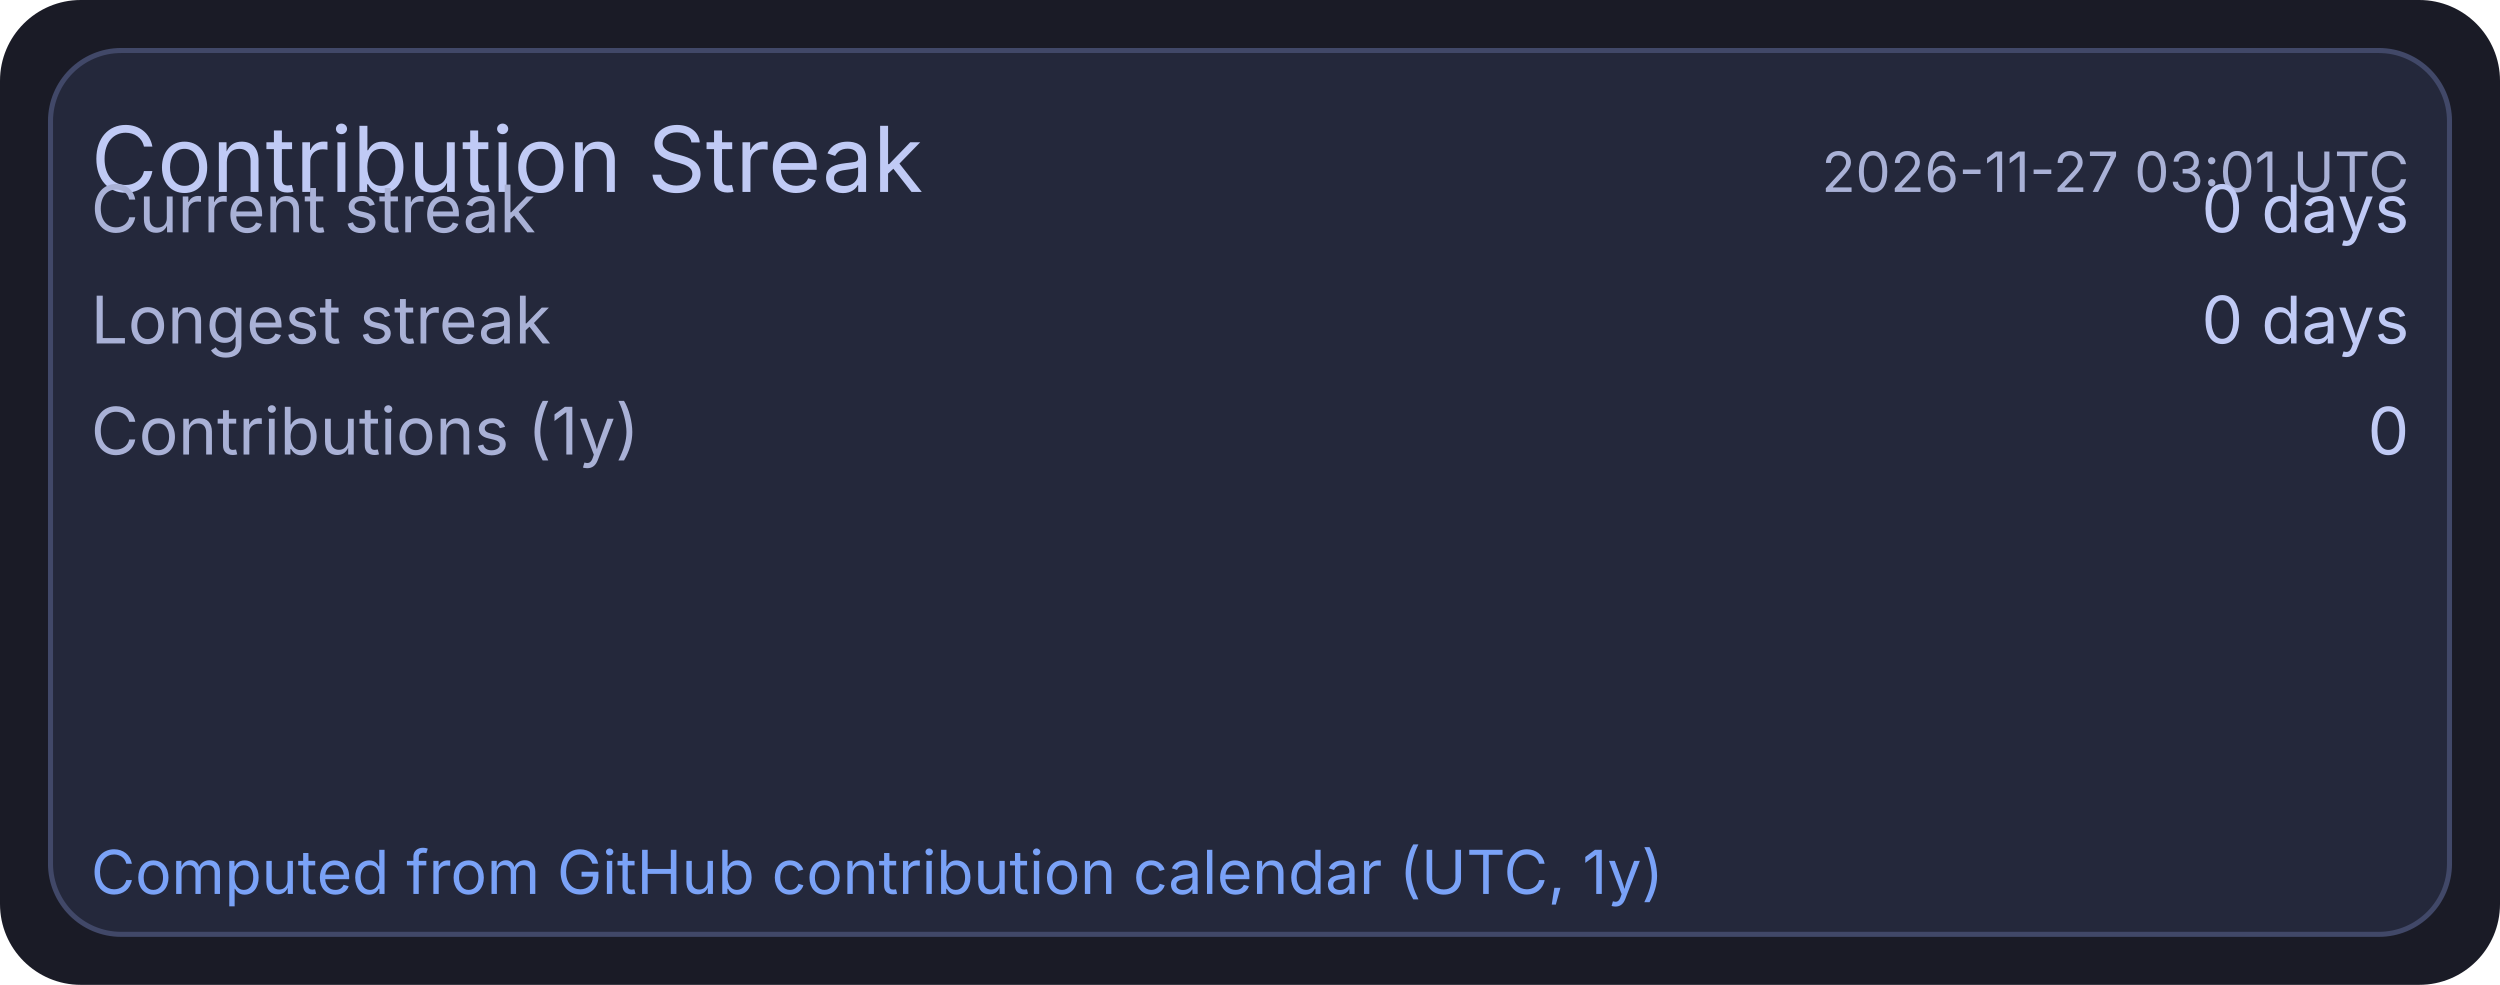
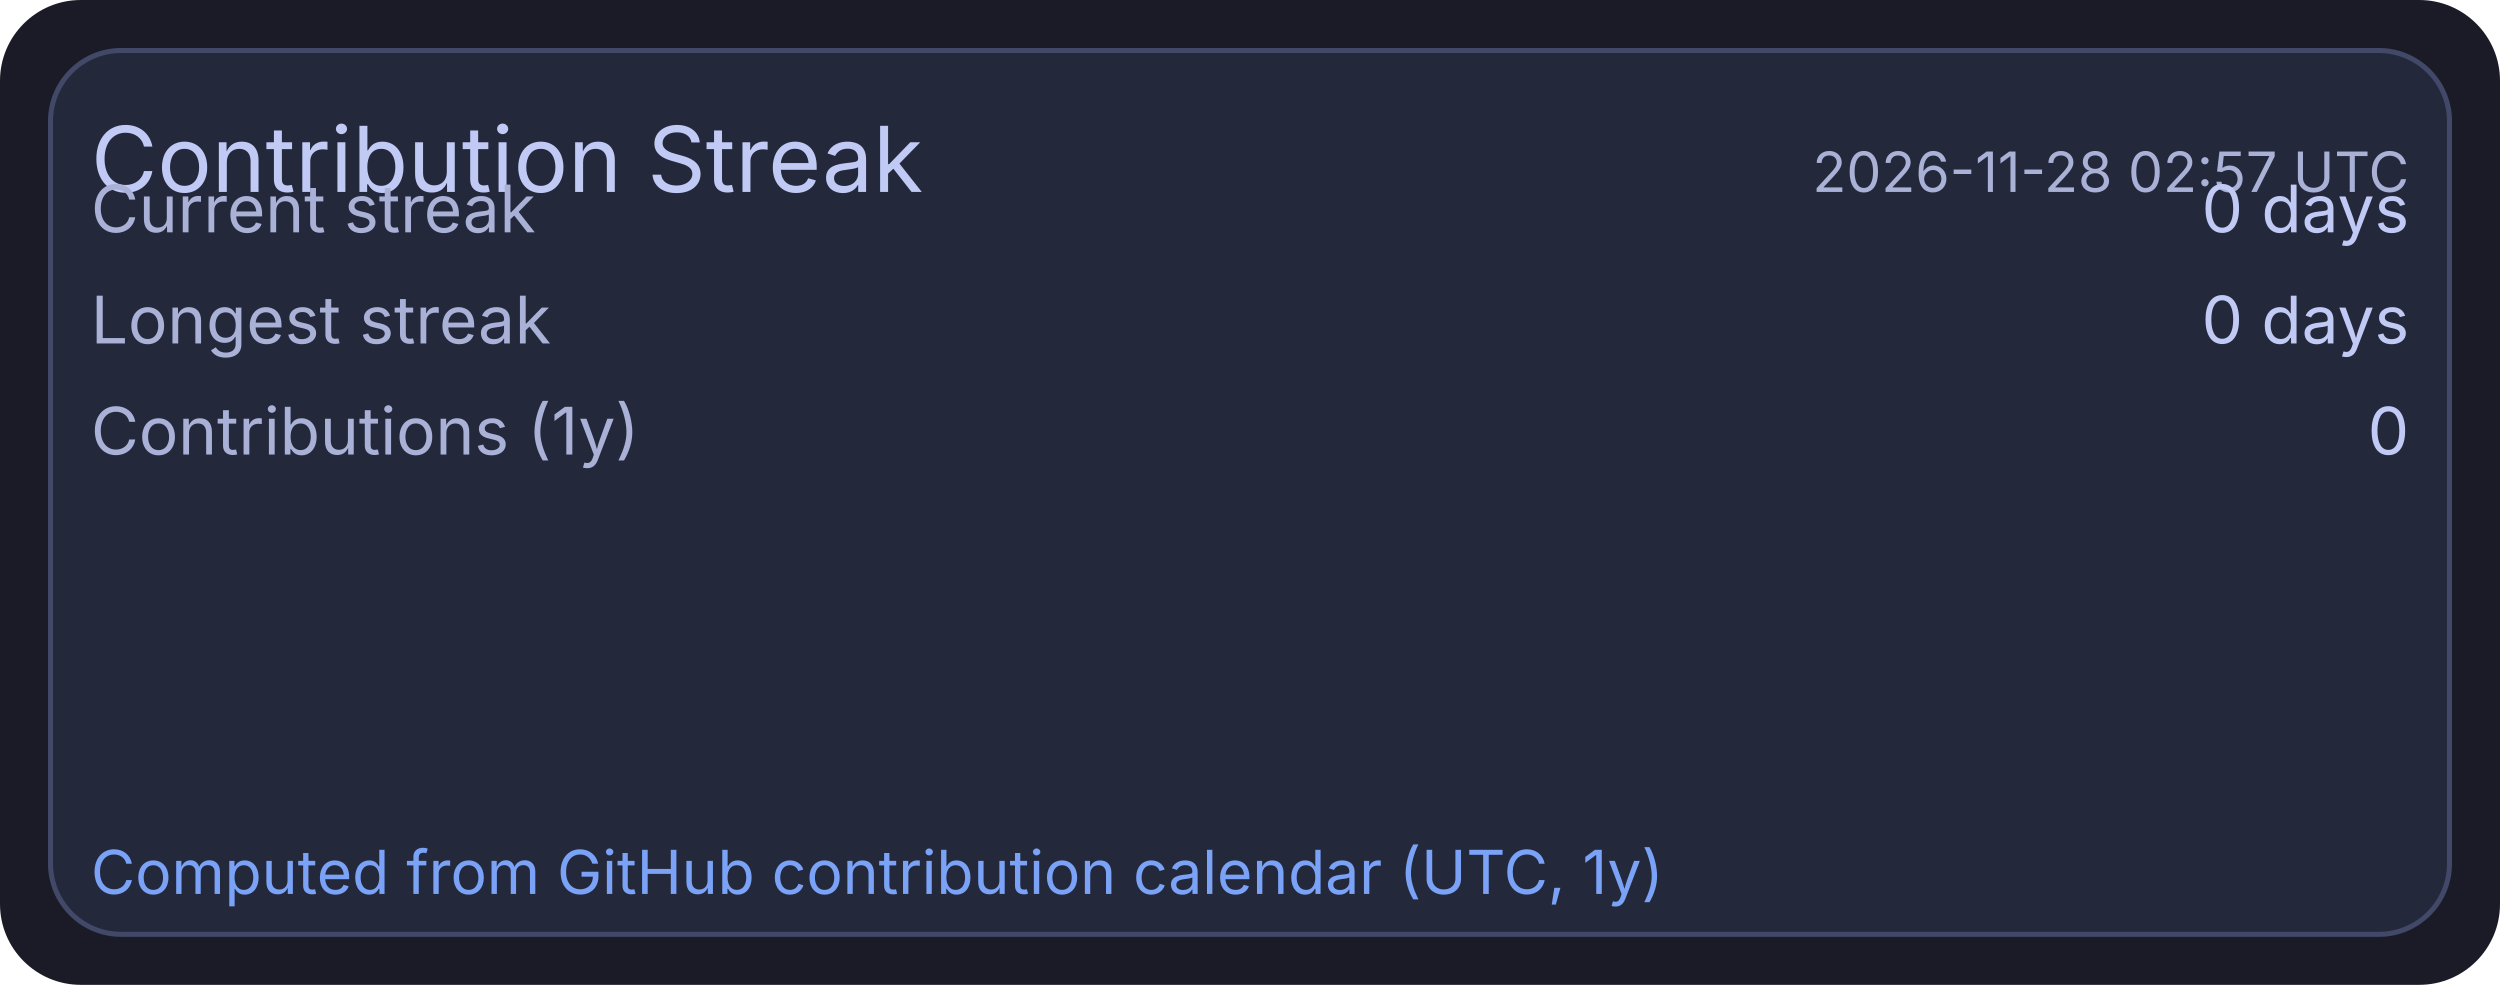
<svg xmlns="http://www.w3.org/2000/svg" width="495" height="195" viewBox="0 0 495 195">
  <rect x="0" y="0" width="495" height="195" rx="16" fill="#1a1b26" />
  <rect x="10" y="10" width="475" height="175" rx="14" fill="#24283b" stroke="#414868" stroke-width="1" />
  <text x="18" y="38" fill="#c0caf5" font-size="18" font-family="ui-sans-serif, system-ui, -apple-system, Segoe UI">Contribution Streak</text>
-   <text x="477" y="38" text-anchor="end" fill="#a9b1d6" font-size="11" font-family="ui-sans-serif, system-ui, -apple-system, Segoe UI">2026-11-27 03:01 UTC</text>
+   <text x="477" y="38" text-anchor="end" fill="#a9b1d6" font-size="11" font-family="ui-sans-serif, system-ui, -apple-system, Segoe UI">2026-11-28 02:57 UTC</text>
  <text x="18" y="46" fill="#a9b1d6" font-size="13" font-family="ui-sans-serif, system-ui, -apple-system, Segoe UI">Current streak</text>
  <text x="477" y="46" text-anchor="end" fill="#c0caf5" font-size="13" font-family="ui-sans-serif, system-ui, -apple-system, Segoe UI">0 days</text>
  <text x="18" y="68" fill="#a9b1d6" font-size="13" font-family="ui-sans-serif, system-ui, -apple-system, Segoe UI">Longest streak</text>
  <text x="477" y="68" text-anchor="end" fill="#c0caf5" font-size="13" font-family="ui-sans-serif, system-ui, -apple-system, Segoe UI">0 days</text>
  <text x="18" y="90" fill="#a9b1d6" font-size="13" font-family="ui-sans-serif, system-ui, -apple-system, Segoe UI">Contributions (1y)</text>
  <text x="477" y="90" text-anchor="end" fill="#c0caf5" font-size="13" font-family="ui-sans-serif, system-ui, -apple-system, Segoe UI">0</text>
  <text x="18" y="177" fill="#7aa2f7" font-size="12" font-family="ui-sans-serif, system-ui, -apple-system, Segoe UI">Computed from GitHub contribution calendar (UTC, 1y)</text>
</svg>
